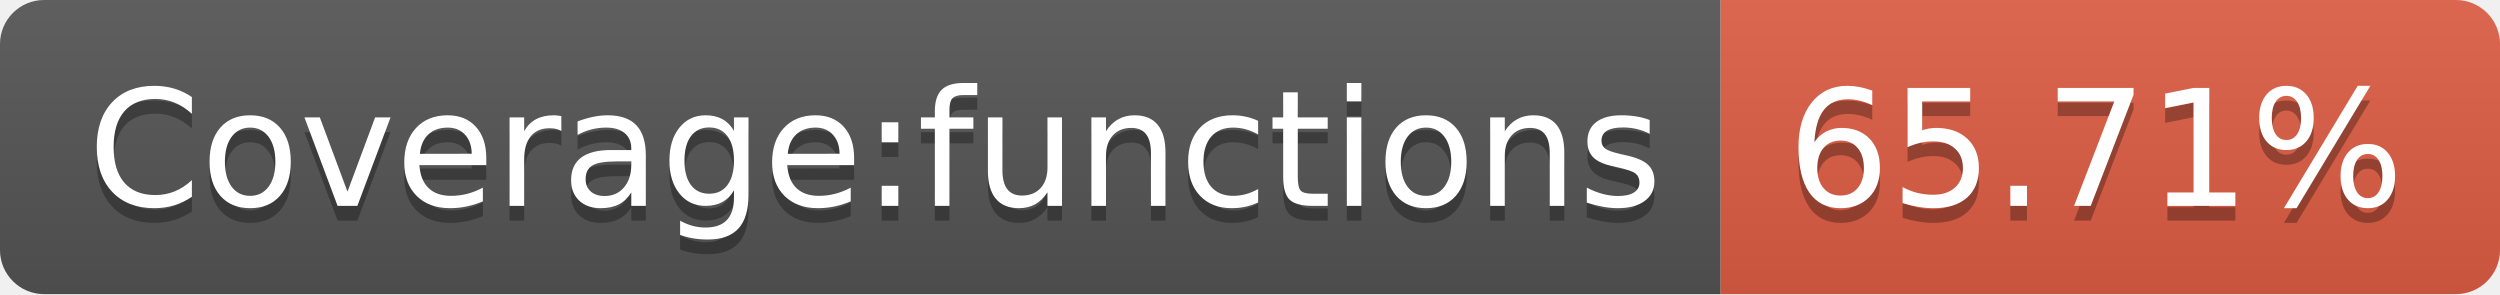
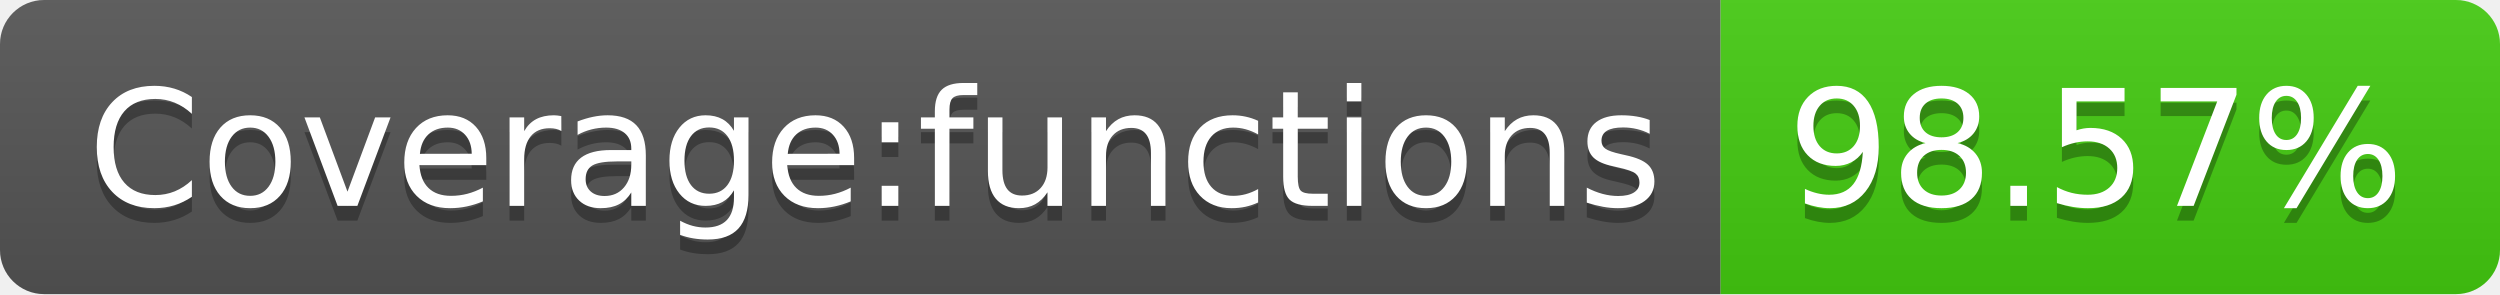
- <svg xmlns="http://www.w3.org/2000/svg" width="170" height="20" role="img" aria-label="Coverage:functions: 65.71%">
+ <svg xmlns="http://www.w3.org/2000/svg" width="170" height="20" role="img" aria-label="Coverage:functions: 98.57%">
  <linearGradient id="s" x2="0" y2="100%">
    <stop offset="0" stop-color="#bbb" stop-opacity=".1" />
    <stop offset="1" stop-opacity=".1" />
  </linearGradient>
  <clipPath id="r">
    <rect width="170" height="20" rx="3" fill="#fff" />
  </clipPath>
  <g clip-path="url(#r)">
    <rect width="117" height="20" fill="#555" />
-     <rect x="117" width="53" height="20" fill="#e05d44" />
+     <rect x="117" width="53" height="20" fill="#4c1" />
    <rect width="170" height="20" fill="url(#s)" />
  </g>
  <g fill="#fff" text-anchor="middle" font-family="Verdana,Geneva,DejaVu Sans,sans-serif" text-rendering="geometricPrecision" font-size="110">
    <text aria-hidden="true" x="595" y="150" fill="#010101" fill-opacity=".3" transform="scale(.1)" textLength="1070">Coverage:functions</text>
    <text x="595" y="140" transform="scale(.1)" fill="#fff" textLength="1070">Coverage:functions</text>
-     <text aria-hidden="true" x="1425" y="150" fill="#010101" fill-opacity=".3" transform="scale(.1)" textLength="430">65.71%</text>
-     <text x="1425" y="140" transform="scale(.1)" fill="#fff" textLength="430">65.71%</text>
+     <text aria-hidden="true" x="1425" y="150" fill="#010101" fill-opacity=".3" transform="scale(.1)" textLength="430">98.57%</text>
+     <text x="1425" y="140" transform="scale(.1)" fill="#fff" textLength="430">98.57%</text>
  </g>
</svg>
